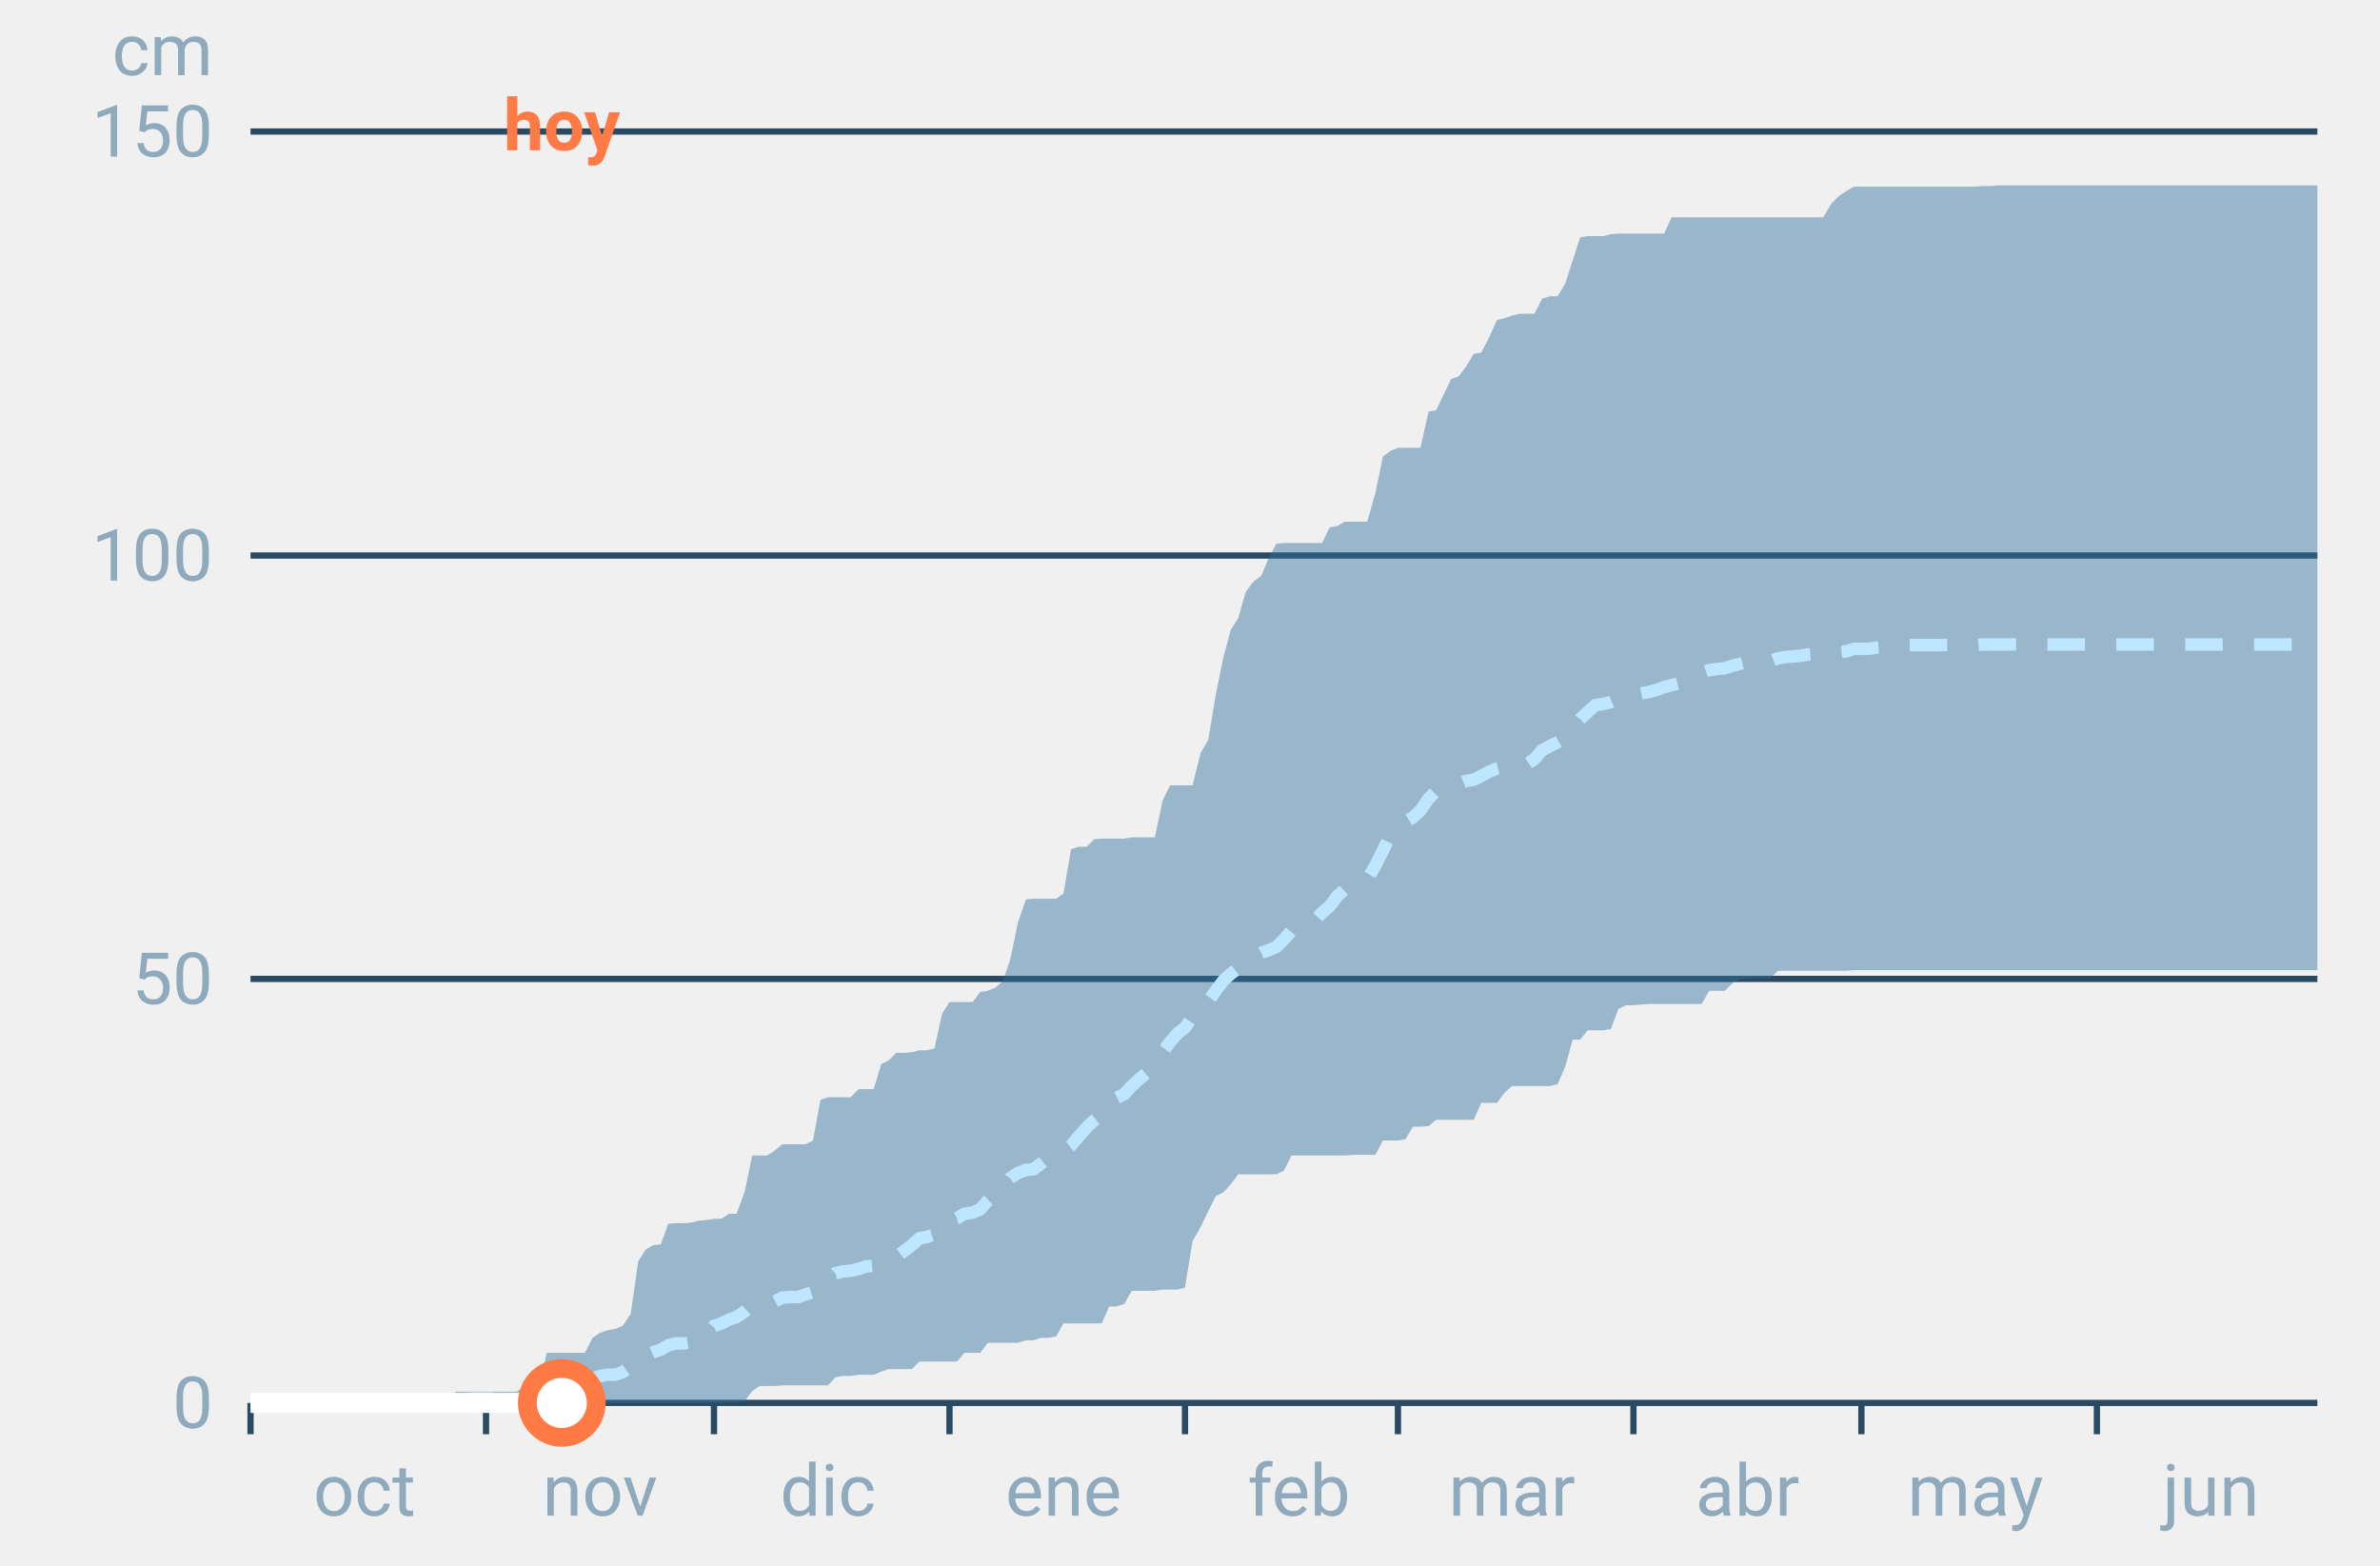
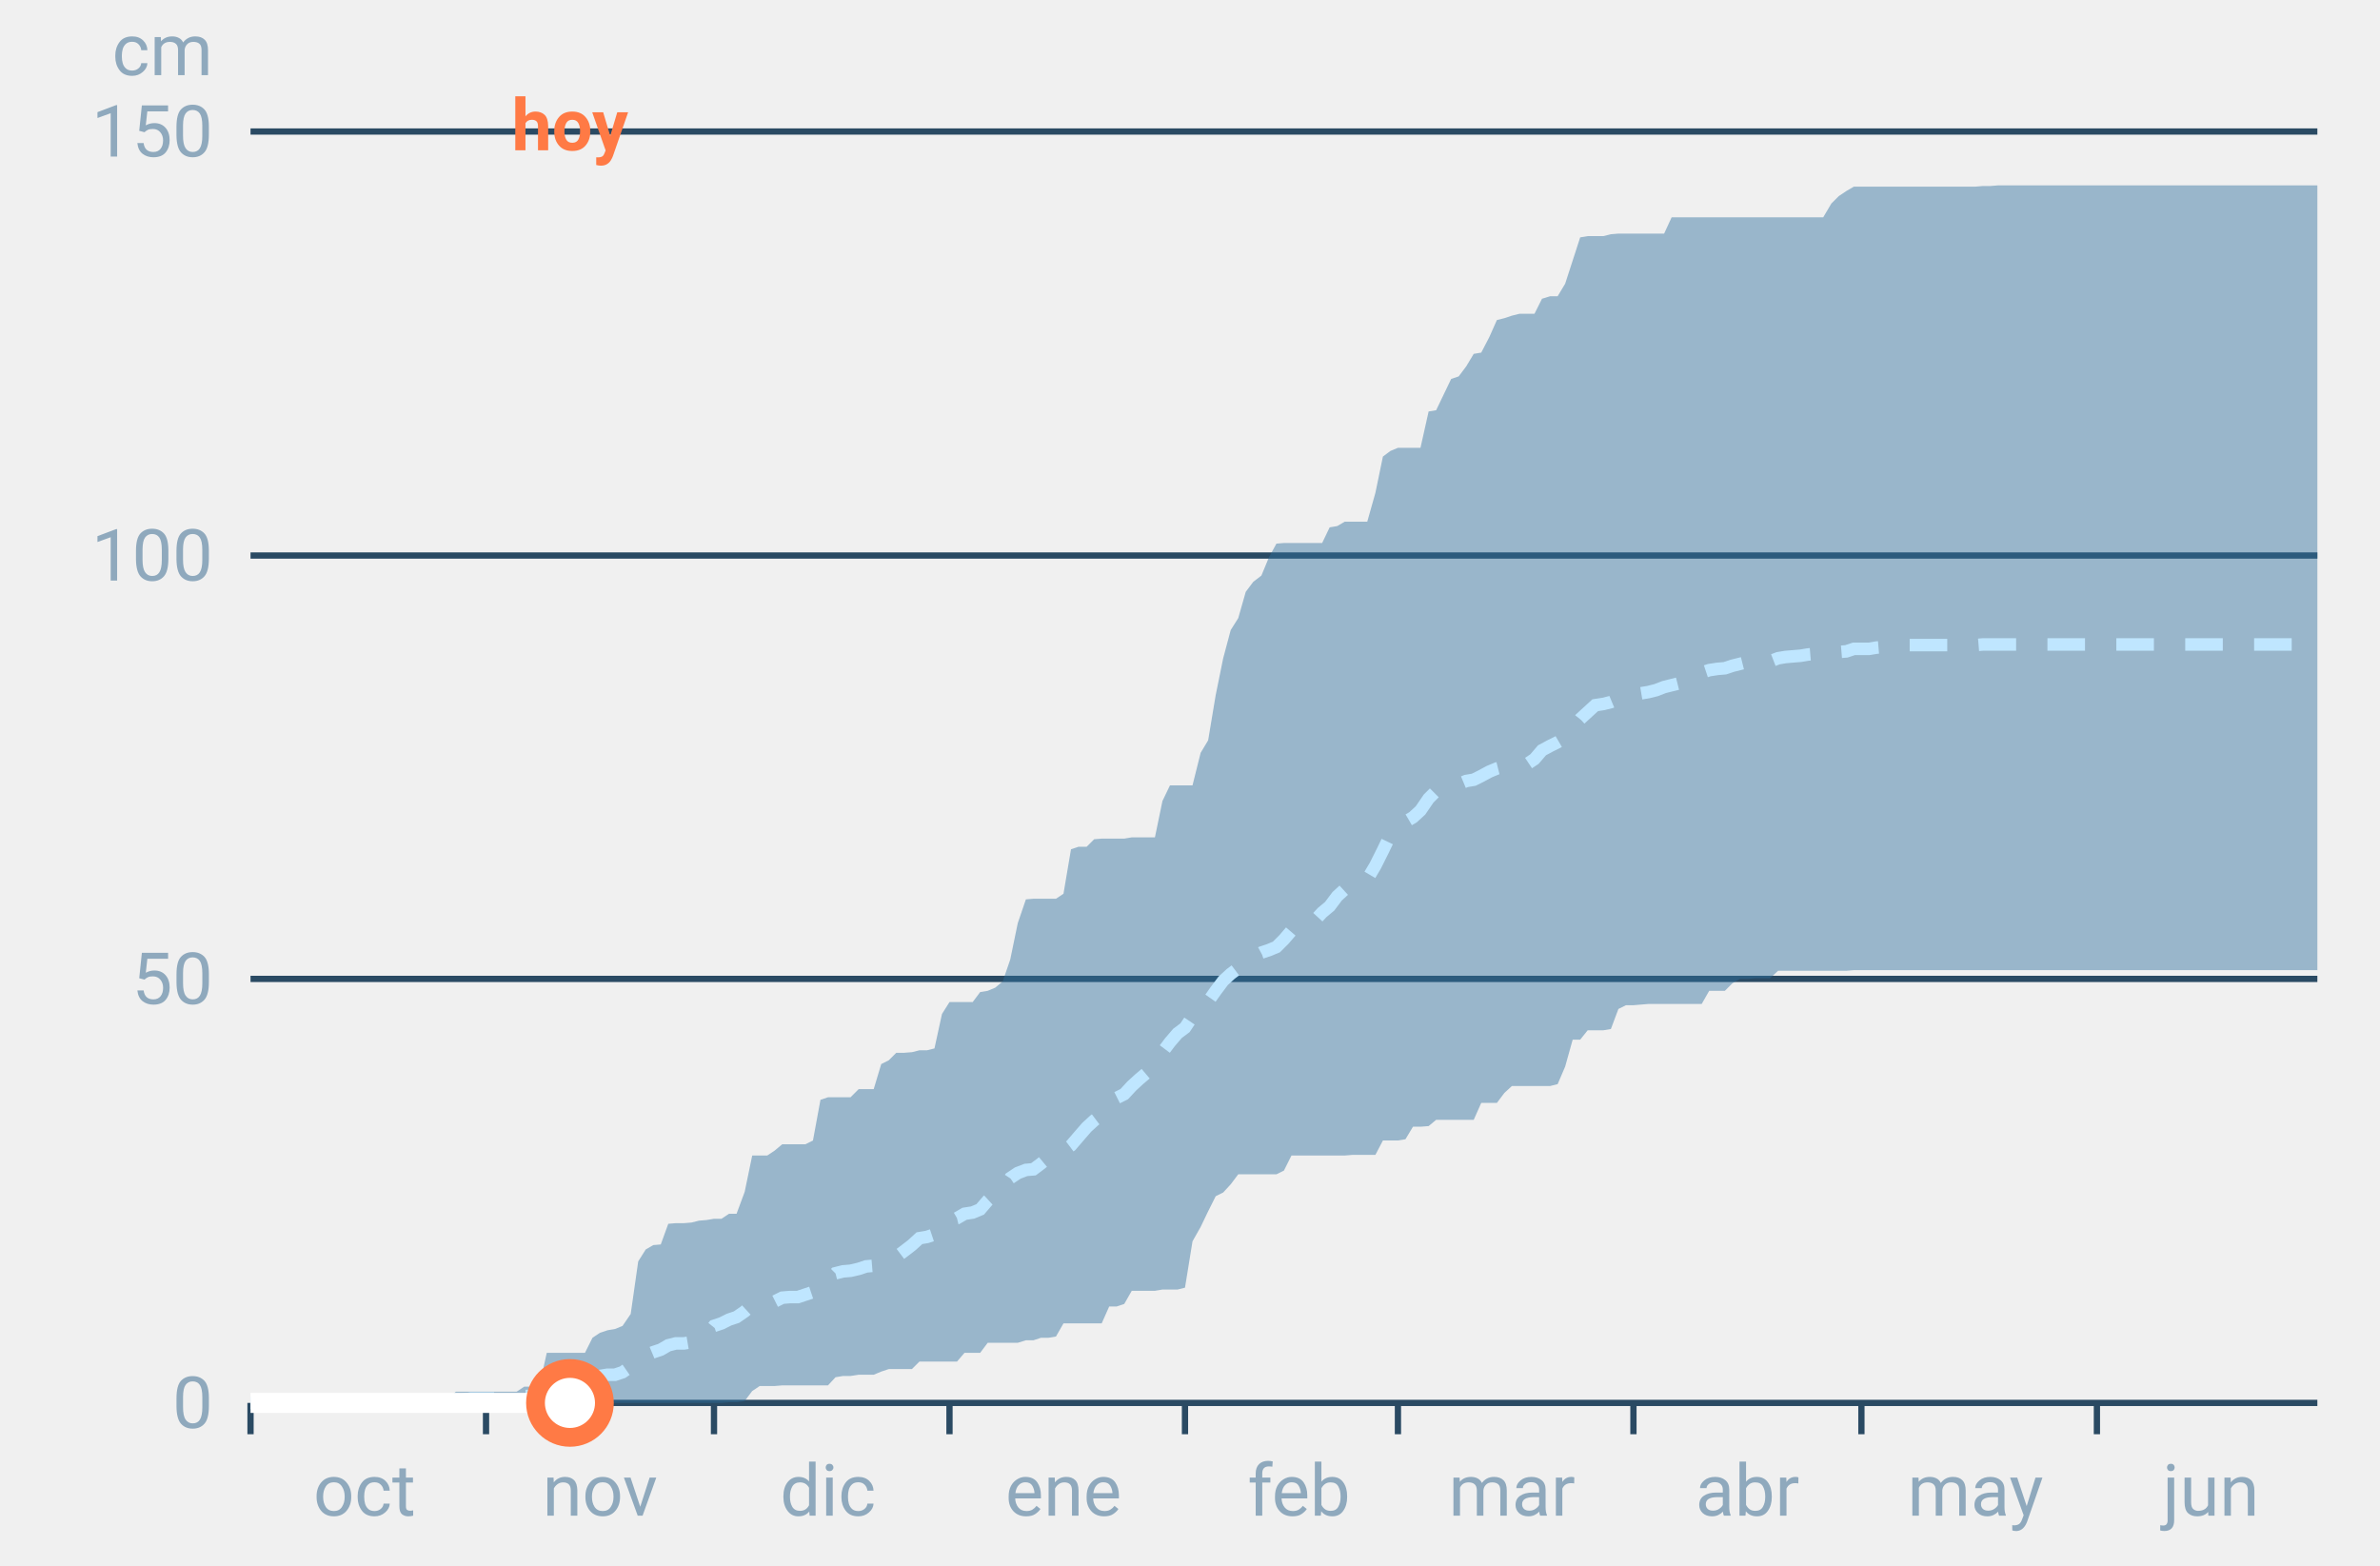
<svg xmlns="http://www.w3.org/2000/svg" font-family="-apple-system,BlinkMacSystemFont,Segoe UI,Roboto,Helvetica,Arial,sans-serif" viewBox="0 0 380 250" role="img" aria-labelledby="cgnv-ac-m" class="cgnv-svg">
  <line x1="40" x2="370" y1="224.0" y2="224.0" stroke="#2a4a63" />
  <text x="34" y="228.0" font-size="11.5" text-anchor="end" fill="#8fa9bd">0</text>
  <line x1="40" x2="370" y1="156.3" y2="156.3" stroke="#2a4a63" />
  <text x="34" y="160.3" font-size="11.5" text-anchor="end" fill="#8fa9bd">50</text>
  <line x1="40" x2="370" y1="88.7" y2="88.7" stroke="#2a4a63" />
  <text x="34" y="92.7" font-size="11.5" text-anchor="end" fill="#8fa9bd">100</text>
  <line x1="40" x2="370" y1="21.0" y2="21.0" stroke="#2a4a63" />
  <text x="34" y="25.0" font-size="11.5" text-anchor="end" fill="#8fa9bd">150</text>
  <text x="34" y="12" font-size="11.5" text-anchor="end" fill="#8fa9bd">cm</text>
  <line x1="40.0" x2="40.0" y1="224" y2="229" stroke="#2a4a63" />
  <text x="58.2" y="242" font-size="11.5" text-anchor="middle" fill="#8fa9bd">oct</text>
  <line x1="77.6" x2="77.6" y1="224" y2="229" stroke="#2a4a63" />
  <text x="95.8" y="242" font-size="11.5" text-anchor="middle" fill="#8fa9bd">nov</text>
  <line x1="114.0" x2="114.0" y1="224" y2="229" stroke="#2a4a63" />
  <text x="132.2" y="242" font-size="11.5" text-anchor="middle" fill="#8fa9bd">dic</text>
  <line x1="151.6" x2="151.6" y1="224" y2="229" stroke="#2a4a63" />
  <text x="169.8" y="242" font-size="11.5" text-anchor="middle" fill="#8fa9bd">ene</text>
  <line x1="189.2" x2="189.2" y1="224" y2="229" stroke="#2a4a63" />
  <text x="207.4" y="242" font-size="11.5" text-anchor="middle" fill="#8fa9bd">feb</text>
  <line x1="223.2" x2="223.2" y1="224" y2="229" stroke="#2a4a63" />
  <text x="241.4" y="242" font-size="11.5" text-anchor="middle" fill="#8fa9bd">mar</text>
  <line x1="260.8" x2="260.8" y1="224" y2="229" stroke="#2a4a63" />
  <text x="279.0" y="242" font-size="11.5" text-anchor="middle" fill="#8fa9bd">abr</text>
  <line x1="297.2" x2="297.2" y1="224" y2="229" stroke="#2a4a63" />
  <text x="315.4" y="242" font-size="11.5" text-anchor="middle" fill="#8fa9bd">may</text>
  <line x1="334.8" x2="334.8" y1="224" y2="229" stroke="#2a4a63" />
  <text x="353.0" y="242" font-size="11.5" text-anchor="middle" fill="#8fa9bd">jun</text>
  <polygon points="40.0,224.0 41.2,224.0 42.4,224.0 43.6,224.0 44.9,224.0 46.1,224.0 47.3,224.0 48.5,224.0 49.7,224.0 50.9,224.0 52.1,224.0 53.3,224.0 54.6,224.0 55.8,224.0 57.0,224.0 58.2,224.0 59.4,224.0 60.6,224.0 61.8,224.0 63.1,224.0 64.3,224.0 65.5,224.0 66.7,224.0 67.9,224.0 69.1,224.0 70.3,224.0 71.5,223.3 72.8,222.2 74.0,222.2 75.2,222.2 76.4,222.2 77.6,222.2 78.8,222.2 80.0,222.2 81.2,222.2 82.5,222.2 83.7,221.4 84.9,221.4 86.1,221.4 87.3,216.0 88.5,216.0 89.7,216.0 91.0,216.0 92.2,216.0 93.4,216.0 94.6,213.6 95.8,212.8 97.0,212.4 98.2,212.2 99.4,211.7 100.7,209.8 101.9,201.4 103.1,199.5 104.3,198.8 105.5,198.7 106.7,195.4 107.9,195.3 109.2,195.3 110.4,195.2 111.6,194.9 112.8,194.8 114.0,194.6 115.2,194.6 116.4,193.8 117.6,193.8 118.9,190.3 120.1,184.5 121.3,184.5 122.5,184.5 123.7,183.7 124.9,182.7 126.1,182.7 127.4,182.7 128.6,182.7 129.8,182.1 131.0,175.6 132.2,175.2 133.4,175.2 134.6,175.2 135.8,175.2 137.1,173.9 138.3,173.9 139.5,173.9 140.7,169.9 141.9,169.3 143.1,168.1 144.3,168.1 145.6,168.0 146.8,167.7 148.0,167.7 149.2,167.4 150.4,161.9 151.6,160.0 152.8,160.0 154.0,160.0 155.3,160.0 156.5,158.4 157.7,158.2 158.9,157.7 160.1,156.7 161.3,153.2 162.5,147.4 163.8,143.6 165.0,143.5 166.2,143.5 167.4,143.5 168.6,143.5 169.8,142.7 171.0,135.6 172.2,135.2 173.5,135.2 174.7,134.0 175.9,133.9 177.1,133.9 178.3,133.9 179.5,133.9 180.7,133.7 181.9,133.7 183.2,133.7 184.4,133.7 185.6,127.9 186.8,125.4 188.0,125.4 189.2,125.4 190.4,125.4 191.7,120.2 192.9,118.2 194.1,111.0 195.3,105.1 196.5,100.6 197.7,98.7 198.9,94.5 200.1,92.9 201.4,91.9 202.6,89.0 203.8,86.8 205.0,86.7 206.2,86.7 207.4,86.7 208.6,86.7 209.9,86.7 211.1,86.7 212.3,84.2 213.5,84.0 214.7,83.3 215.9,83.3 217.1,83.3 218.3,83.3 219.6,78.7 220.8,72.9 222.0,72.0 223.2,71.5 224.4,71.5 225.6,71.5 226.8,71.5 228.1,65.7 229.3,65.5 230.5,63.0 231.7,60.5 232.9,60.1 234.1,58.5 235.3,56.5 236.5,56.3 237.8,53.8 239.0,51.1 240.2,50.8 241.4,50.4 242.6,50.1 243.8,50.1 245.0,50.1 246.2,47.7 247.5,47.3 248.7,47.3 249.9,45.3 251.1,41.6 252.3,37.9 253.5,37.7 254.7,37.7 256.0,37.7 257.2,37.4 258.4,37.3 259.6,37.3 260.8,37.3 262.0,37.3 263.2,37.3 264.4,37.3 265.7,37.3 266.9,34.7 268.1,34.7 269.3,34.7 270.5,34.7 271.7,34.7 272.9,34.7 274.2,34.7 275.4,34.7 276.6,34.7 277.8,34.7 279.0,34.7 280.2,34.7 281.4,34.7 282.6,34.7 283.9,34.7 285.1,34.7 286.3,34.7 287.5,34.7 288.7,34.7 289.9,34.7 291.1,34.7 292.4,32.5 293.6,31.3 294.8,30.5 296.0,29.8 297.2,29.8 298.4,29.8 299.6,29.8 300.8,29.8 302.1,29.8 303.3,29.8 304.5,29.8 305.7,29.8 306.9,29.8 308.1,29.8 309.3,29.8 310.6,29.8 311.8,29.8 313.0,29.8 314.2,29.8 315.4,29.8 316.6,29.7 317.8,29.7 319.0,29.6 320.3,29.6 321.5,29.6 322.7,29.6 323.9,29.6 325.1,29.6 326.3,29.6 327.5,29.6 328.8,29.6 330.0,29.6 331.2,29.6 332.4,29.6 333.6,29.6 334.8,29.6 336.0,29.6 337.2,29.6 338.5,29.6 339.7,29.6 340.9,29.6 342.1,29.6 343.3,29.6 344.5,29.6 345.7,29.6 346.9,29.6 348.2,29.6 349.4,29.6 350.6,29.6 351.8,29.6 353.0,29.6 354.2,29.6 355.4,29.6 356.7,29.6 357.9,29.6 359.1,29.6 360.3,29.6 361.5,29.6 362.7,29.6 363.9,29.6 365.1,29.6 366.4,29.6 367.6,29.6 368.8,29.6 370.0,29.6 370.0,154.9 368.8,154.9 367.6,154.9 366.4,154.9 365.1,154.9 363.9,154.9 362.7,154.9 361.5,154.9 360.3,154.9 359.1,154.9 357.9,154.9 356.7,154.9 355.4,154.9 354.2,154.9 353.0,154.9 351.8,154.9 350.6,154.9 349.4,154.9 348.2,154.9 346.9,154.9 345.7,154.9 344.5,154.9 343.3,154.9 342.1,154.9 340.9,154.9 339.7,154.9 338.5,154.9 337.2,154.9 336.0,154.9 334.8,154.9 333.6,154.9 332.4,154.9 331.2,154.9 330.0,154.9 328.8,154.9 327.5,154.9 326.3,154.9 325.1,154.9 323.9,154.9 322.7,154.9 321.5,154.9 320.3,154.9 319.0,154.9 317.8,154.9 316.6,154.9 315.4,154.9 314.2,154.9 313.0,154.9 311.8,154.9 310.6,154.9 309.3,154.9 308.1,154.9 306.9,154.9 305.7,154.9 304.5,154.9 303.3,154.9 302.1,154.9 300.8,154.9 299.6,154.9 298.4,154.9 297.2,154.9 296.0,154.9 294.8,155.0 293.6,155.0 292.4,155.0 291.1,155.0 289.9,155.0 288.7,155.0 287.5,155.0 286.3,155.0 285.1,155.0 283.9,155.0 282.6,156.2 281.4,156.2 280.2,156.2 279.0,156.3 277.8,156.3 276.6,157.0 275.4,158.2 274.2,158.2 272.9,158.2 271.7,160.3 270.5,160.3 269.3,160.3 268.1,160.3 266.9,160.3 265.7,160.3 264.4,160.3 263.2,160.3 262.0,160.4 260.8,160.5 259.6,160.5 258.4,161.1 257.2,164.3 256.0,164.5 254.7,164.5 253.5,164.5 252.3,166.0 251.1,166.0 249.9,170.3 248.7,173.1 247.5,173.4 246.2,173.4 245.0,173.4 243.8,173.4 242.6,173.4 241.4,173.4 240.2,174.5 239.0,176.1 237.8,176.1 236.5,176.1 235.3,178.8 234.1,178.8 232.9,178.8 231.7,178.8 230.5,178.8 229.3,178.8 228.1,179.8 226.8,179.9 225.6,179.9 224.4,181.9 223.2,182.1 222.0,182.1 220.8,182.1 219.6,184.4 218.3,184.4 217.1,184.4 215.9,184.4 214.7,184.5 213.5,184.5 212.3,184.5 211.1,184.5 209.9,184.5 208.6,184.5 207.4,184.5 206.2,184.5 205.0,186.9 203.8,187.5 202.6,187.5 201.4,187.5 200.1,187.5 198.9,187.5 197.7,187.5 196.5,189.1 195.3,190.4 194.1,191.0 192.9,193.4 191.7,195.9 190.4,198.2 189.2,205.6 188.0,205.9 186.8,205.9 185.6,205.9 184.4,206.1 183.2,206.1 181.9,206.1 180.7,206.1 179.5,208.2 178.3,208.6 177.1,208.6 175.9,211.3 174.7,211.3 173.5,211.3 172.2,211.3 171.0,211.3 169.8,211.3 168.6,213.4 167.4,213.6 166.2,213.6 165.0,214.0 163.8,214.0 162.5,214.4 161.3,214.4 160.1,214.4 158.9,214.4 157.7,214.4 156.5,216.0 155.3,216.0 154.0,216.0 152.8,217.4 151.6,217.4 150.4,217.4 149.2,217.4 148.0,217.4 146.8,217.4 145.6,218.6 144.3,218.6 143.1,218.6 141.9,218.6 140.7,219.0 139.5,219.5 138.3,219.5 137.1,219.5 135.8,219.7 134.6,219.7 133.4,219.9 132.2,221.2 131.0,221.2 129.8,221.2 128.6,221.2 127.4,221.2 126.1,221.2 124.9,221.2 123.7,221.3 122.5,221.3 121.3,221.3 120.1,222.1 118.9,223.7 117.6,223.9 116.4,223.9 115.2,224.0 114.0,224.0 112.8,224.0 111.6,224.0 110.4,224.0 109.2,224.0 107.9,224.0 106.7,224.0 105.5,224.0 104.3,224.0 103.1,224.0 101.9,224.0 100.7,224.0 99.4,224.0 98.2,224.0 97.0,224.0 95.8,224.0 94.6,224.0 93.4,224.0 92.2,224.0 91.0,224.0 89.7,224.0 88.5,224.0 87.3,224.0 86.1,224.0 84.9,224.0 83.7,224.0 82.5,224.0 81.2,224.0 80.0,224.0 78.8,224.0 77.6,224.0 76.4,224.0 75.2,224.0 74.0,224.0 72.8,224.0 71.5,224.0 70.3,224.0 69.1,224.0 67.9,224.0 66.7,224.0 65.5,224.0 64.3,224.0 63.1,224.0 61.8,224.0 60.6,224.0 59.4,224.0 58.2,224.0 57.0,224.0 55.8,224.0 54.6,224.0 53.3,224.0 52.1,224.0 50.9,224.0 49.7,224.0 48.5,224.0 47.3,224.0 46.1,224.0 44.9,224.0 43.6,224.0 42.4,224.0 41.2,224.0 40.0,224.0" fill="#2f6f9f" fill-opacity=".45" />
  <polyline points="40.0,224.0 41.2,224.0 42.4,224.0 43.6,224.0 44.9,224.0 46.1,224.0 47.3,224.0 48.5,224.0 49.7,224.0 50.9,224.0 52.1,224.0 53.3,224.0 54.6,224.0 55.8,224.0 57.0,224.0 58.2,224.0 59.4,224.0 60.6,224.0 61.8,224.0 63.1,224.0 64.3,224.0 65.5,223.9 66.7,223.9 67.9,223.9 69.1,223.9 70.3,223.9 71.5,223.7 72.8,223.6 74.0,223.5 75.2,223.3 76.4,223.3 77.6,223.3 78.8,223.3 80.0,223.2 81.2,223.2 82.5,223.2 83.7,222.9 84.9,222.9 86.1,222.9 87.3,222.4 88.5,221.8 89.7,221.8 91.0,221.7 92.2,221.6 93.4,220.8 94.6,220.1 95.8,219.7 97.0,219.5 98.2,219.5 99.4,219.1 100.7,218.2 101.9,217.1 103.1,216.4 104.3,215.9 105.5,215.5 106.7,214.8 107.9,214.5 109.2,214.5 110.4,214.3 111.6,213.6 112.8,213.2 114.0,211.7 115.2,211.3 116.4,210.7 117.6,210.3 118.9,209.4 120.1,208.3 121.3,208.0 122.5,208.0 123.7,207.8 124.9,207.2 126.1,207.1 127.4,207.1 128.6,206.7 129.8,206.3 131.0,205.2 132.2,204.5 133.4,203.3 134.6,203.0 135.8,202.9 137.1,202.6 138.3,202.2 139.5,202.1 140.7,201.3 141.9,201.0 143.1,200.7 144.3,199.8 145.6,198.8 146.8,197.7 148.0,197.5 149.2,197.1 150.4,195.7 151.6,194.8 152.8,194.5 154.0,193.8 155.3,193.6 156.5,193.1 157.7,191.7 158.9,190.6 160.1,189.9 161.3,188.1 162.5,187.3 163.8,186.8 165.0,186.7 166.2,185.8 167.4,184.8 168.6,184.4 169.8,183.8 171.0,182.9 172.2,181.5 173.5,180.0 174.7,178.9 175.9,178.0 177.1,176.0 178.3,175.3 179.5,174.7 180.7,173.4 181.9,172.3 183.2,171.2 184.4,169.5 185.6,168.0 186.8,166.4 188.0,165.0 189.2,164.1 190.4,162.3 191.7,160.8 192.9,159.9 194.1,158.2 195.3,156.6 196.5,155.5 197.7,154.6 198.9,153.5 200.1,152.8 201.4,152.1 202.6,151.7 203.8,151.2 205.0,150.0 206.2,148.6 207.4,148.1 208.6,147.3 209.9,147.0 211.1,145.7 212.3,144.7 213.5,143.1 214.7,142.0 215.9,141.7 217.1,141.1 218.3,140.4 219.6,138.2 220.8,135.8 222.0,133.3 223.2,132.0 224.4,131.2 225.6,130.5 226.8,129.4 228.1,127.5 229.3,126.3 230.5,125.8 231.7,125.5 232.9,125.2 234.1,124.7 235.3,124.5 236.5,123.9 237.8,123.2 239.0,122.7 240.2,122.4 241.4,122.1 242.6,122.0 243.8,122.0 245.0,121.2 246.2,119.8 247.5,119.1 248.7,118.5 249.9,117.8 251.1,116.3 252.3,114.8 253.5,113.7 254.7,112.6 256.0,112.4 257.2,112.1 258.4,111.6 259.6,110.9 260.8,110.9 262.0,110.7 263.2,110.5 264.4,110.2 265.7,109.7 266.9,109.4 268.1,109.1 269.3,108.7 270.5,108.3 271.7,107.4 272.9,107.0 274.2,106.8 275.4,106.7 276.6,106.3 277.8,106.0 279.0,105.7 280.2,105.6 281.4,105.6 282.6,105.6 283.9,105.1 285.1,104.9 286.3,104.8 287.5,104.7 288.7,104.5 289.9,104.4 291.1,104.2 292.4,104.1 293.6,104.1 294.8,104.0 296.0,103.6 297.2,103.6 298.4,103.6 299.6,103.4 300.8,103.3 302.1,103.2 303.3,103.2 304.5,103.0 305.7,103.0 306.9,103.0 308.1,103.0 309.3,103.0 310.6,103.0 311.8,103.0 313.0,103.0 314.2,103.0 315.4,103.0 316.6,102.9 317.8,102.9 319.0,102.9 320.3,102.9 321.5,102.9 322.7,102.9 323.9,102.9 325.1,102.9 326.3,102.9 327.5,102.9 328.8,102.9 330.0,102.9 331.2,102.9 332.4,102.9 333.6,102.9 334.8,102.9 336.0,102.9 337.2,102.9 338.5,102.9 339.7,102.9 340.9,102.9 342.1,102.9 343.3,102.9 344.5,102.9 345.7,102.9 346.9,102.9 348.2,102.9 349.4,102.9 350.6,102.9 351.8,102.9 353.0,102.9 354.2,102.9 355.4,102.9 356.7,102.9 357.9,102.9 359.1,102.9 360.3,102.9 361.5,102.9 362.7,102.9 363.9,102.9 365.1,102.9 366.4,102.9 367.6,102.9 368.8,102.9 370.0,102.9" fill="none" stroke="#bfe6ff" stroke-width="2" stroke-dasharray="6 5" />
-   <polyline points="40.0,224.0 41.2,224.0 42.4,224.0 43.6,224.0 44.9,224.0 46.1,224.0 47.3,224.0 48.5,224.0 49.7,224.0 50.9,224.0 52.1,224.0 53.3,224.0 54.6,224.0 55.8,224.0 57.0,224.0 58.2,224.0 59.4,224.0 60.6,224.0 61.8,224.0 63.1,224.0 64.3,224.0 65.5,224.0 66.7,224.0 67.9,224.0 69.1,224.0 70.3,224.0 71.5,224.0 72.8,224.0 74.0,224.0 75.2,224.0 76.4,224.0 77.6,224.0 78.8,224.0 80.0,224.0 81.2,224.0 82.5,224.0 83.7,224.0 84.9,224.0 86.1,224.0 87.3,224.0 88.5,224.0 89.7,224.0" fill="none" stroke="#fff" stroke-width="3.2" stroke-linejoin="round" />
-   <circle cx="89.7" cy="224.0" r="5.5" fill="#fff" stroke="#ff7a45" stroke-width="3" />
-   <text x="89.7" y="24" font-size="11.5" font-weight="700" text-anchor="middle" fill="#ff7a45">hoy</text>
+   <polyline points="40.0,224.0 41.2,224.0 42.4,224.0 43.6,224.0 44.9,224.0 46.1,224.0 47.3,224.0 48.5,224.0 49.7,224.0 50.9,224.0 52.1,224.0 53.3,224.0 54.6,224.0 55.8,224.0 57.0,224.0 58.2,224.0 59.4,224.0 60.6,224.0 61.8,224.0 63.1,224.0 64.3,224.0 65.5,224.0 66.7,224.0 67.9,224.0 69.1,224.0 70.3,224.0 71.5,224.0 72.8,224.0 74.0,224.0 75.2,224.0 76.4,224.0 77.6,224.0 78.8,224.0 80.0,224.0 81.2,224.0 82.5,224.0 83.7,224.0 84.9,224.0 86.1,224.0 87.3,224.0 88.5,224.0 89.7,224.0 91.0,224.0" fill="none" stroke="#fff" stroke-width="3.2" stroke-linejoin="round" />
+   <circle cx="91.0" cy="224.0" r="5.5" fill="#fff" stroke="#ff7a45" stroke-width="3" />
+   <text x="91.0" y="24" font-size="11.5" font-weight="700" text-anchor="middle" fill="#ff7a45">hoy</text>
</svg>
